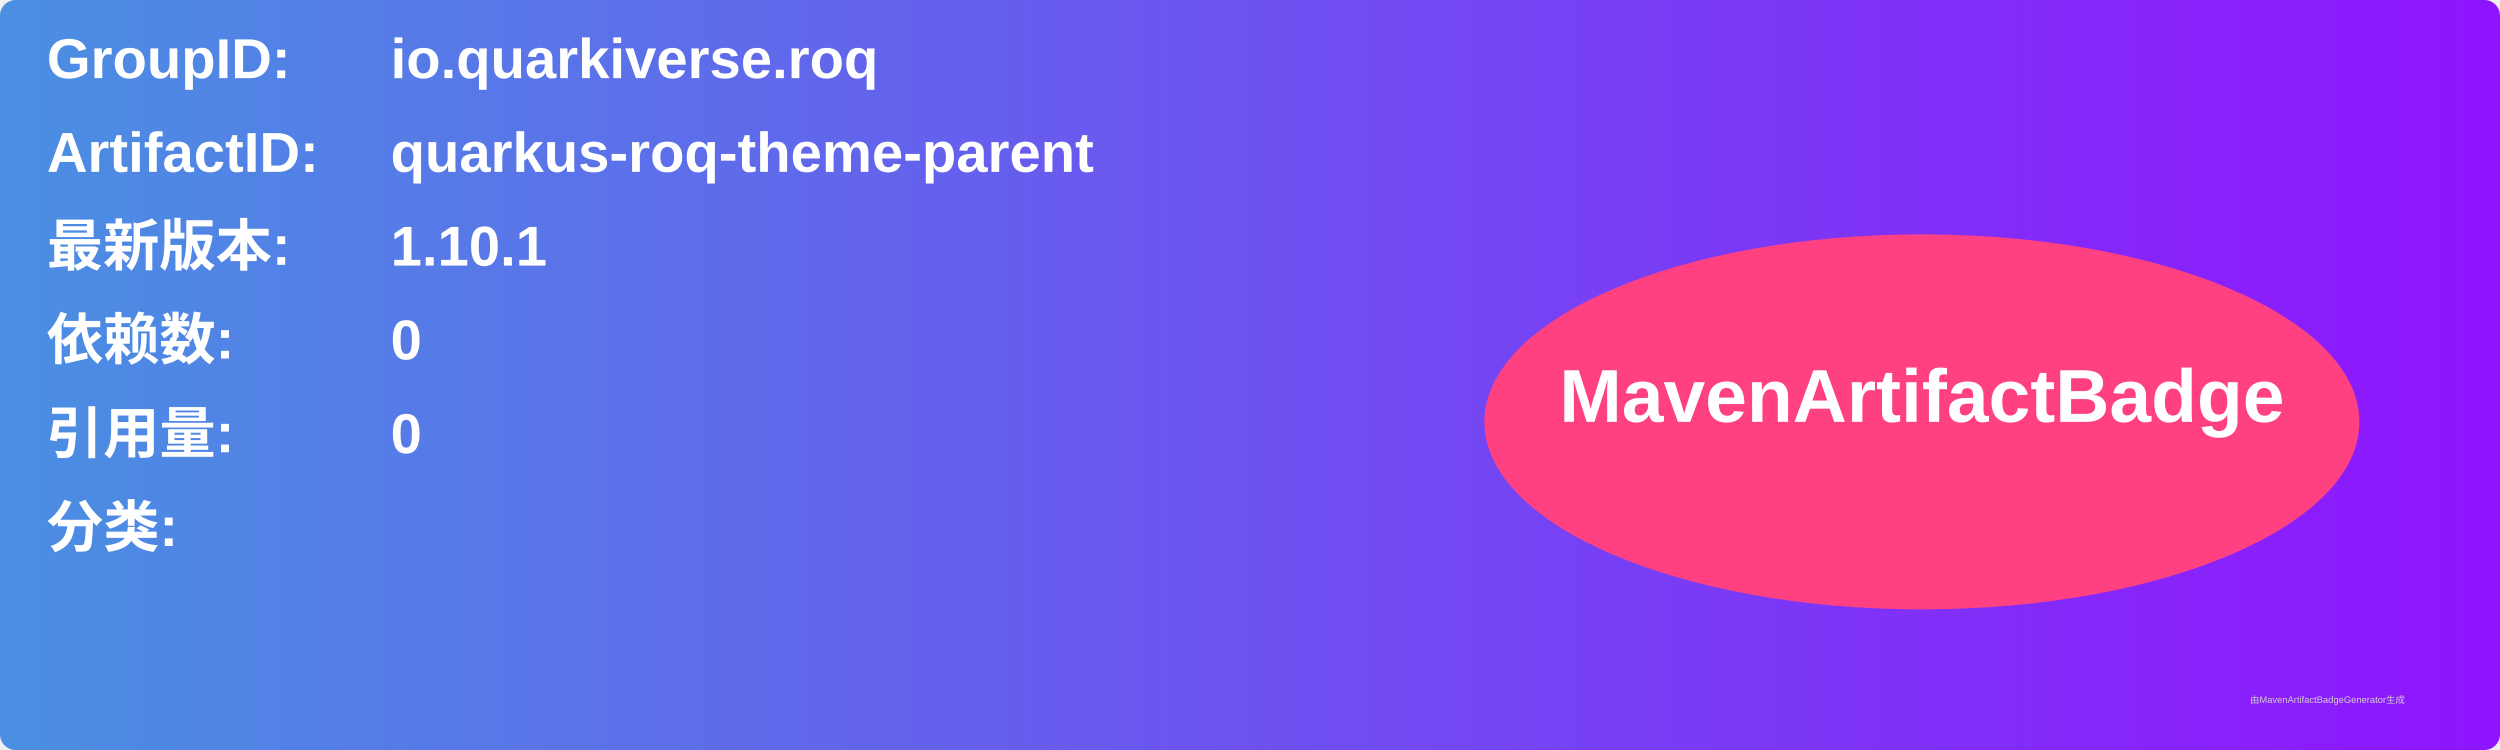
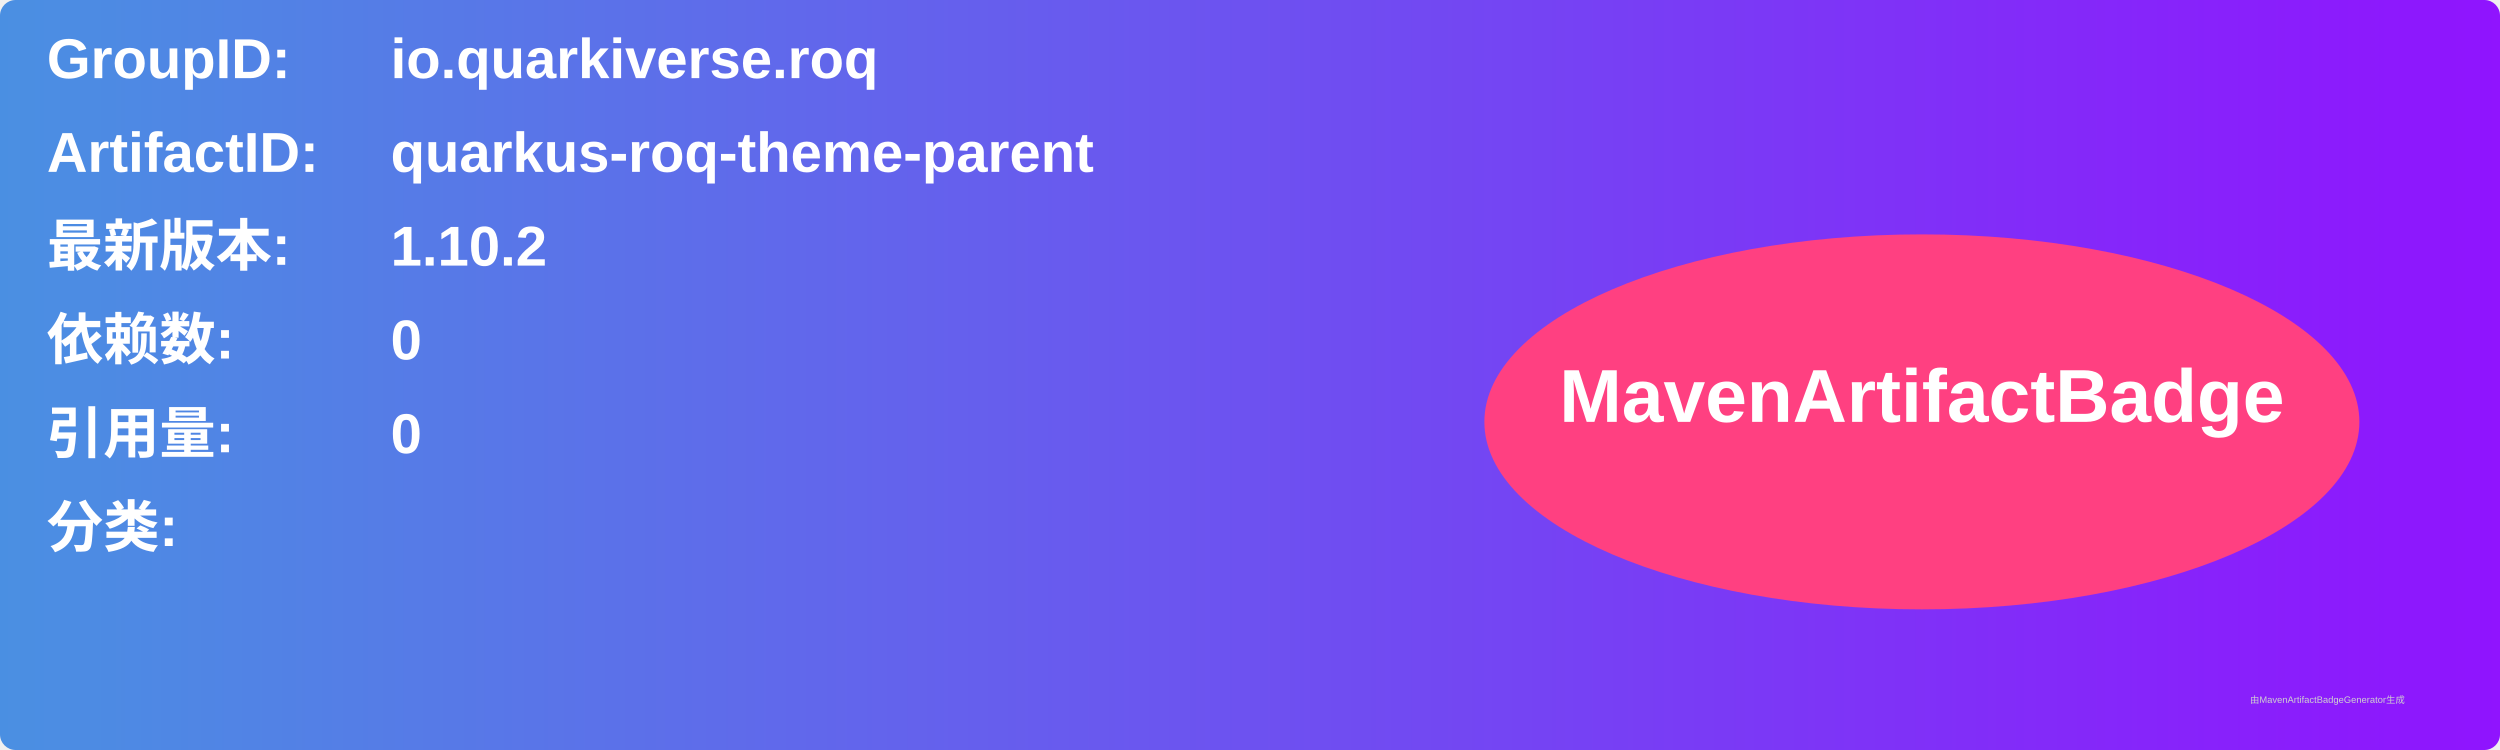
<svg xmlns="http://www.w3.org/2000/svg" width="800" height="240" viewBox="0 0 800 240">
  <linearGradient id="grad" x1="0%" y1="0%" x2="100%" y2="0%">
    <stop offset="0%" stop-color="#4a90e2" />
    <stop offset="100%" stop-color="#9013fe" />
  </linearGradient>
  <rect width="100%" height="100%" rx="5" ry="5" fill="url(#grad)" />
  <g transform="translate(15, 15)">
    <text x="0" y="10" font-family="Arial" font-size="18" fill="white" font-weight="bold" width="260">GroupID:</text>
    <text x="110" y="10" font-family="Arial" font-size="18" fill="white" font-weight="bold" width="460">io.quarkiverse.roq</text>
    <text x="0" y="40" font-family="Arial" font-size="18" fill="white" font-weight="bold" width="260">ArtifactID:</text>
    <text x="110" y="40" font-family="Arial" font-size="18" fill="white" font-weight="bold" width="460">quarkus-roq-theme-parent</text>
    <text x="0" y="70" font-family="Arial" font-size="18" fill="white" font-weight="bold">最新版本:</text>
    <text x="110" y="70" font-family="Arial" font-size="18" fill="white" font-weight="bold">
-       <tspan font-weight="bold">1.10.1</tspan>
+       <tspan font-weight="bold">1.10.2</tspan>
    </text>
    <text x="0" y="100" font-family="Arial" font-size="18" fill="white" font-weight="bold">依赖数: </text>
    <text x="110" y="100" font-family="Arial" font-size="18" fill="white">
      <tspan font-weight="bold">0</tspan>
    </text>
    <text x="0" y="130" font-family="Arial" font-size="18" fill="white" font-weight="bold">引用量: </text>
    <text x="110" y="130" font-family="Arial" font-size="18" fill="white">
      <tspan font-weight="bold">0</tspan>
    </text>
    <text x="0" y="160" font-family="Arial" font-size="18" fill="white" font-weight="bold">分类:</text>
    <text x="10" y="190" font-family="Arial" font-size="10" fill="white">
      <tspan font-weight="bold" />
    </text>
    <ellipse cx="600" cy="120" rx="140" ry="60" fill="#ff4081" />
    <text x="600" y="120" text-anchor="middle" font-family="Arial" font-size="24" fill="white" font-weight="bold">MavenArtifactBadge</text>
  </g>
  <text x="720" y="225" font-family="Arial" font-size="3" fill="#d0d0d0">由MavenArtifactBadgeGenerator生成</text>
</svg>
